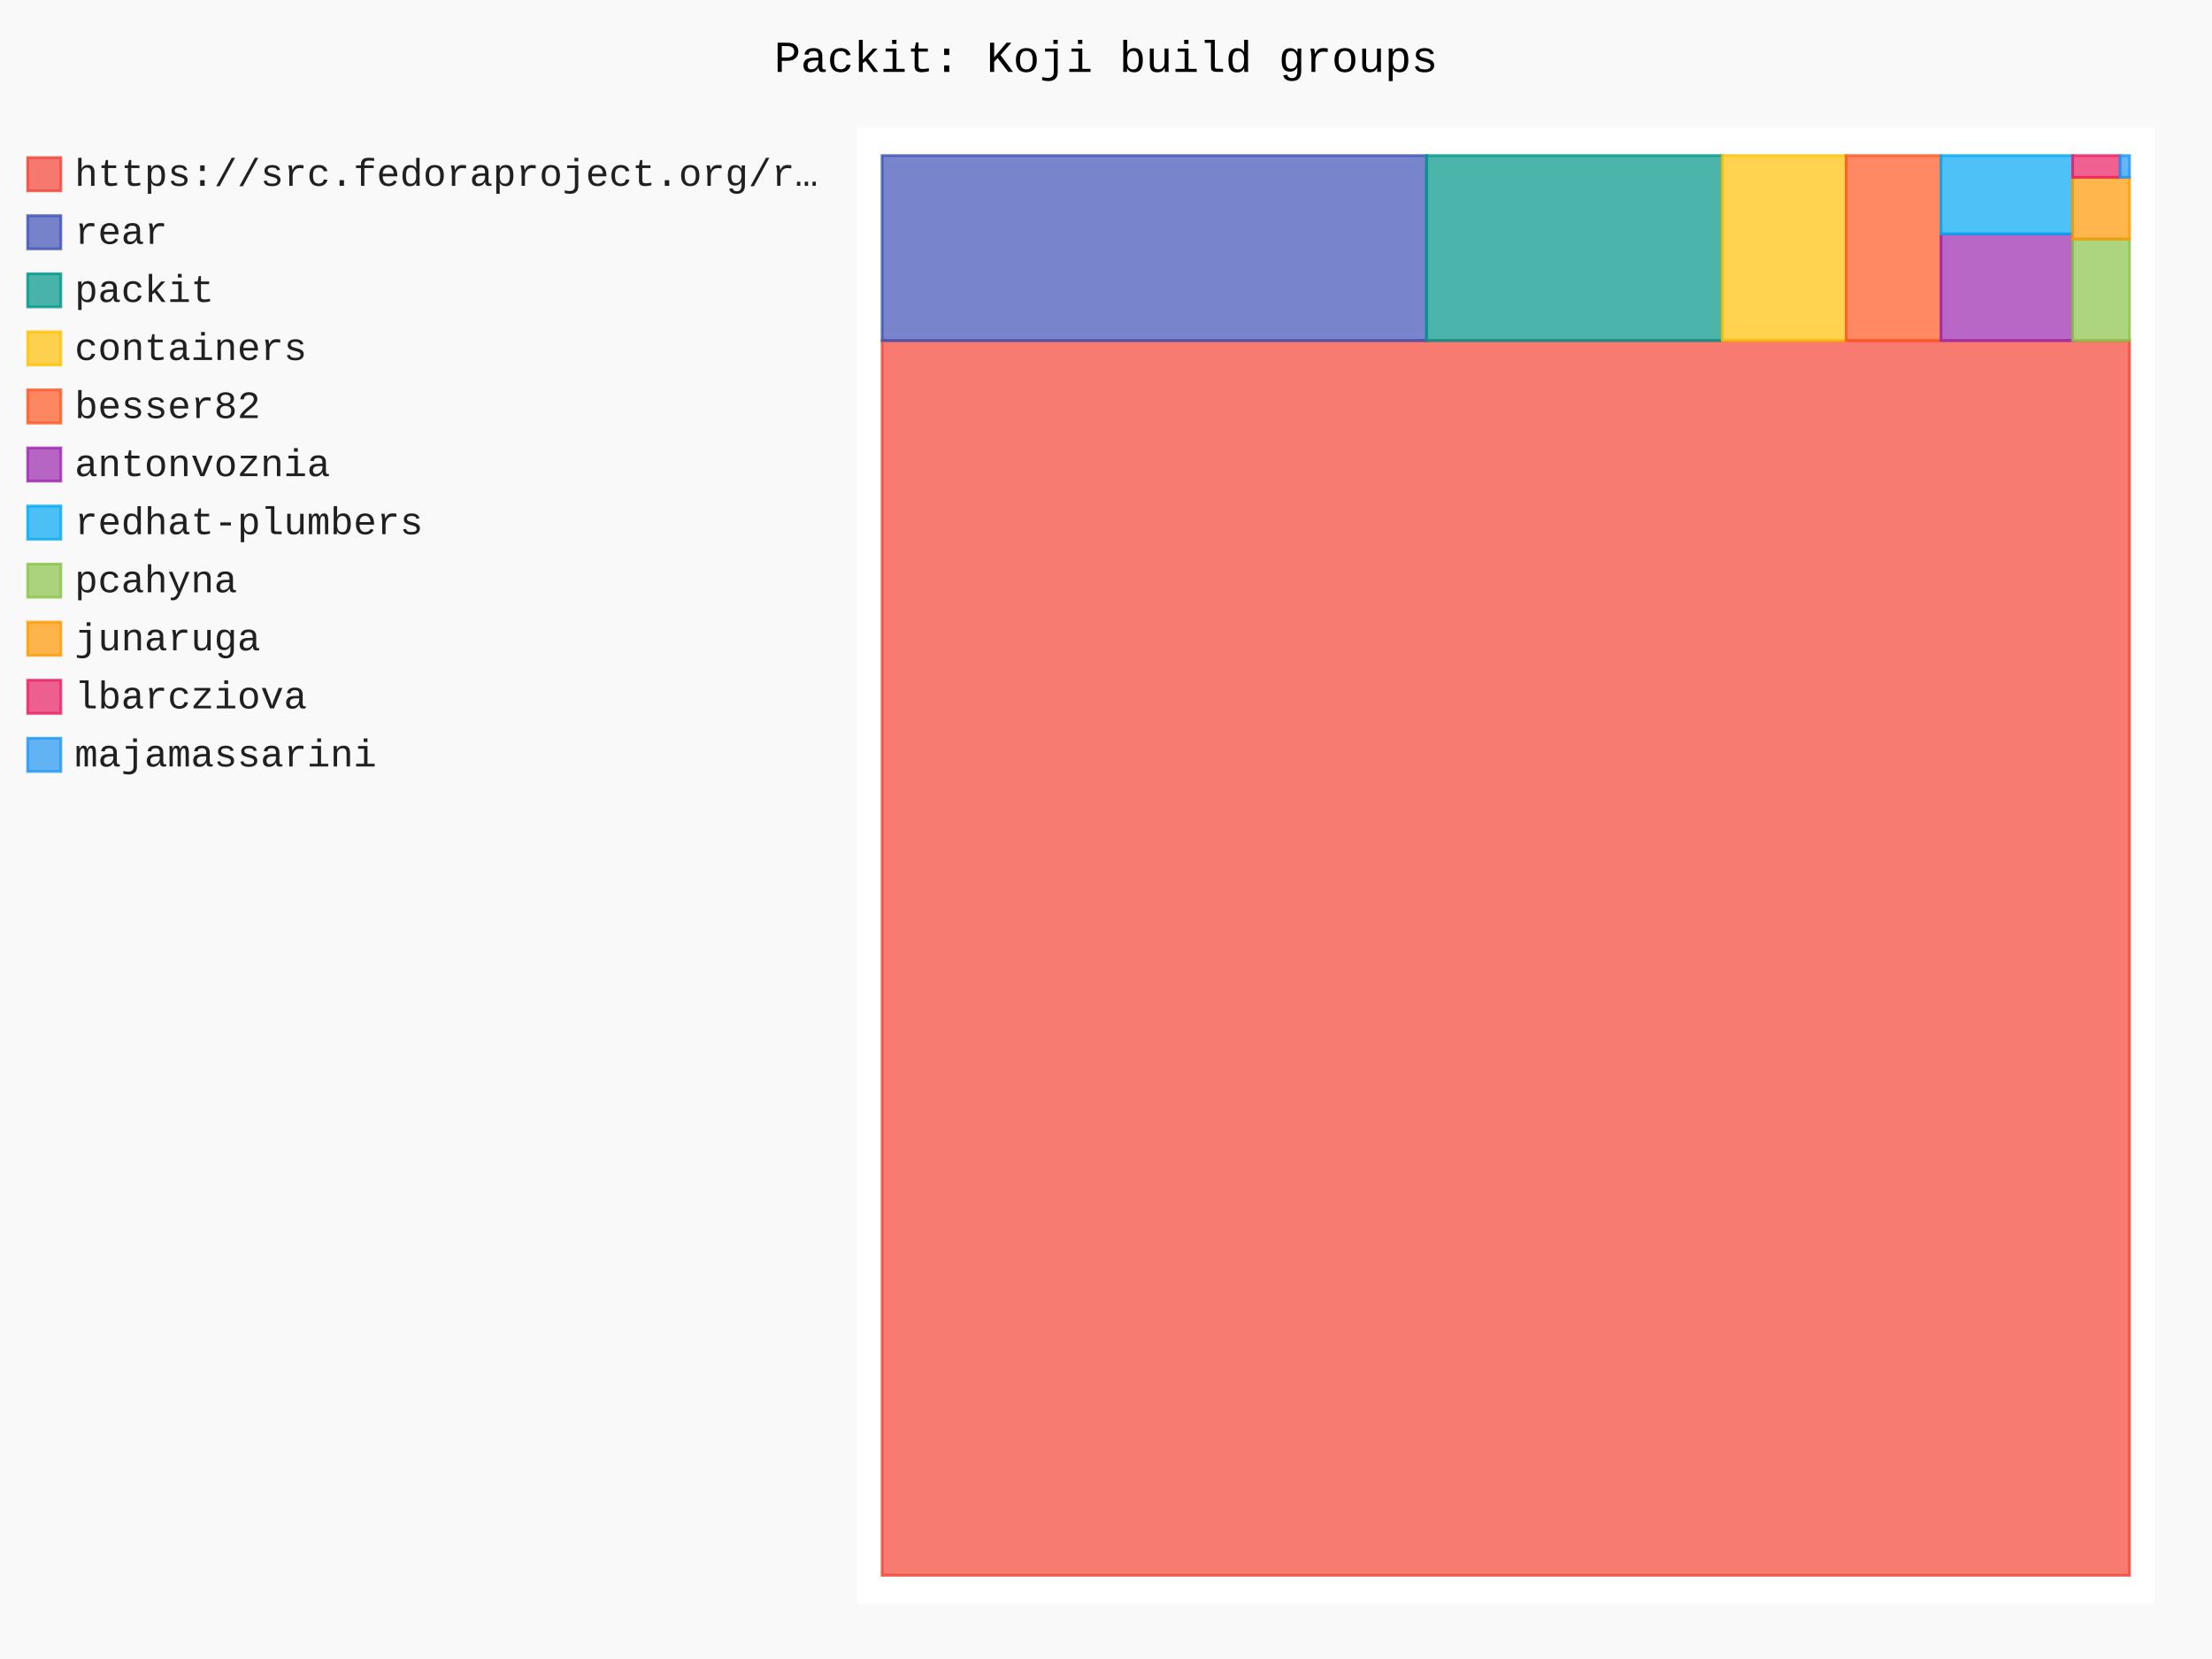
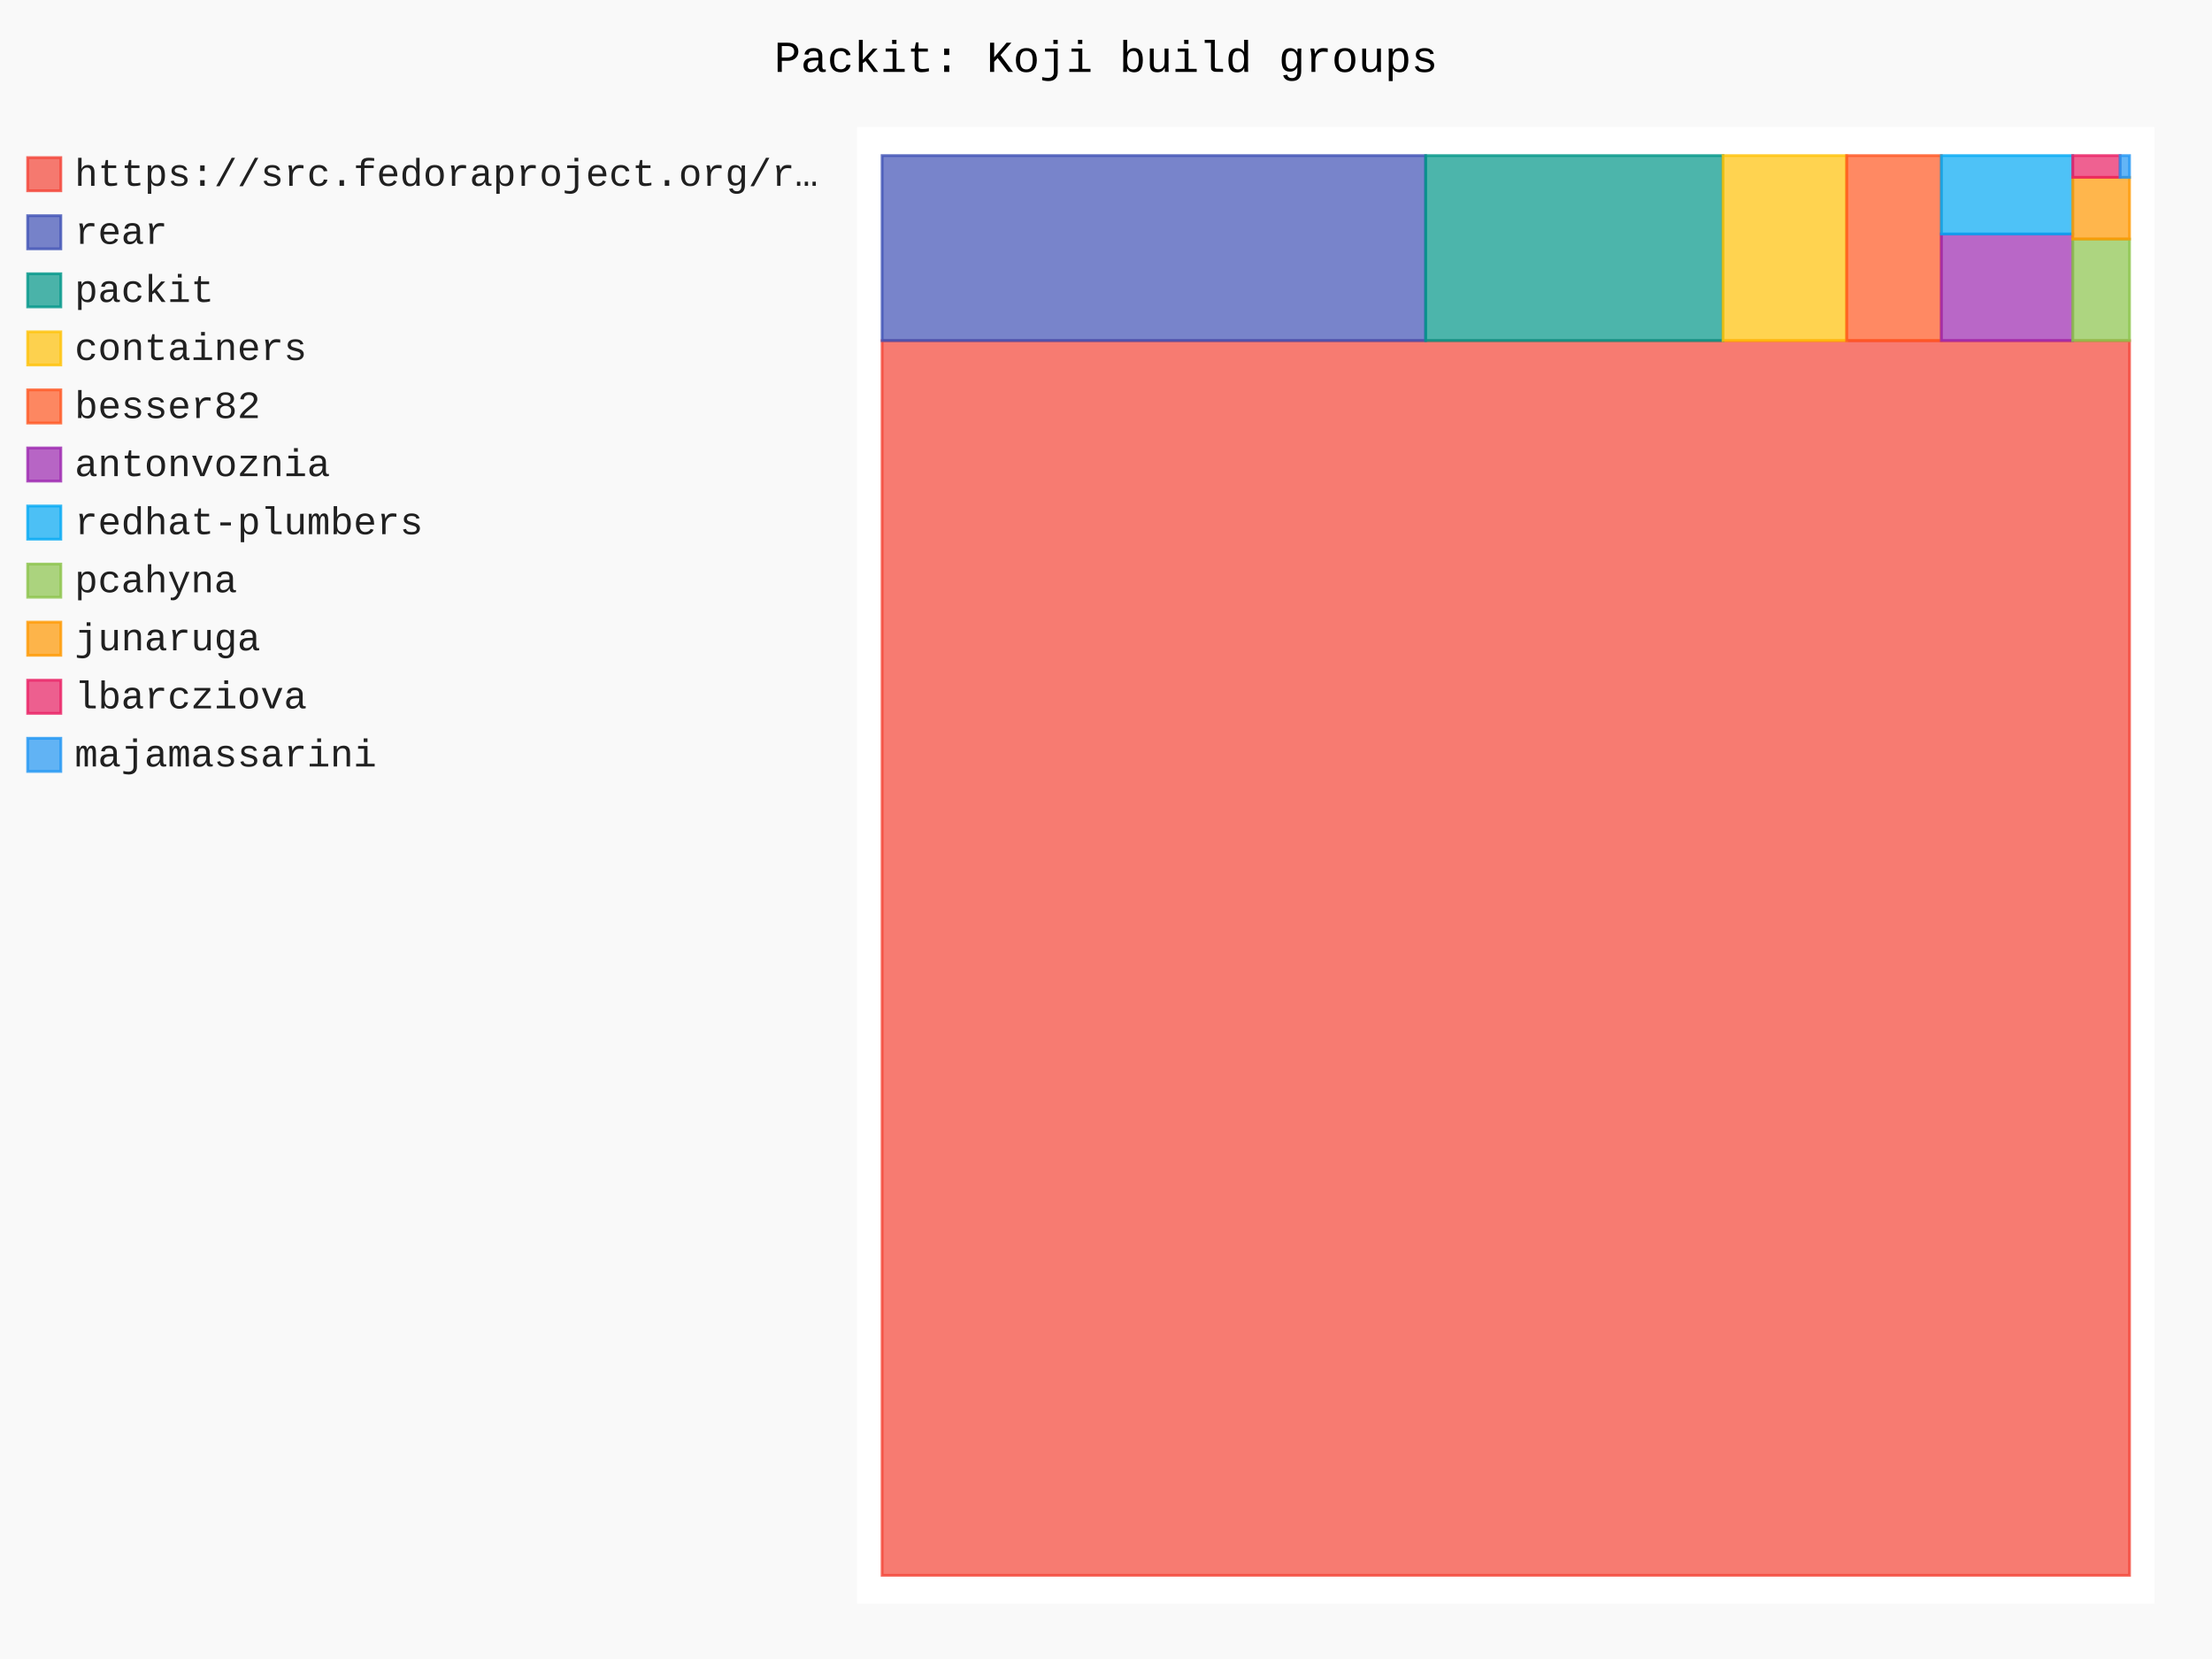
- <svg xmlns="http://www.w3.org/2000/svg" id="chart-20fab2a1-de14-40ad-8221-1f289b20cdc7" class="pygal-chart" viewBox="0 0 800 600">
+ <svg xmlns="http://www.w3.org/2000/svg" id="chart-d8ff9db4-4b3a-4a0c-98ec-10d260848d6d" class="pygal-chart" viewBox="0 0 800 600">
  <defs>
-     <style type="text/css">#chart-20fab2a1-de14-40ad-8221-1f289b20cdc7{-webkit-user-select:none;-webkit-font-smoothing:antialiased;font-family:Consolas,"Liberation Mono",Menlo,Courier,monospace}#chart-20fab2a1-de14-40ad-8221-1f289b20cdc7 .title{font-family:Consolas,"Liberation Mono",Menlo,Courier,monospace;font-size:16px}#chart-20fab2a1-de14-40ad-8221-1f289b20cdc7 .legends .legend text{font-family:Consolas,"Liberation Mono",Menlo,Courier,monospace;font-size:14px}#chart-20fab2a1-de14-40ad-8221-1f289b20cdc7 .axis text{font-family:Consolas,"Liberation Mono",Menlo,Courier,monospace;font-size:10px}#chart-20fab2a1-de14-40ad-8221-1f289b20cdc7 .axis text.major{font-family:Consolas,"Liberation Mono",Menlo,Courier,monospace;font-size:10px}#chart-20fab2a1-de14-40ad-8221-1f289b20cdc7 .text-overlay text.value{font-family:Consolas,"Liberation Mono",Menlo,Courier,monospace;font-size:16px}#chart-20fab2a1-de14-40ad-8221-1f289b20cdc7 .text-overlay text.label{font-family:Consolas,"Liberation Mono",Menlo,Courier,monospace;font-size:10px}#chart-20fab2a1-de14-40ad-8221-1f289b20cdc7 .tooltip{font-family:Consolas,"Liberation Mono",Menlo,Courier,monospace;font-size:14px}#chart-20fab2a1-de14-40ad-8221-1f289b20cdc7 text.no_data{font-family:Consolas,"Liberation Mono",Menlo,Courier,monospace;font-size:64px}
- #chart-20fab2a1-de14-40ad-8221-1f289b20cdc7{background-color:rgba(249,249,249,1)}#chart-20fab2a1-de14-40ad-8221-1f289b20cdc7 path,#chart-20fab2a1-de14-40ad-8221-1f289b20cdc7 line,#chart-20fab2a1-de14-40ad-8221-1f289b20cdc7 rect,#chart-20fab2a1-de14-40ad-8221-1f289b20cdc7 circle{-webkit-transition:150ms;-moz-transition:150ms;transition:150ms}#chart-20fab2a1-de14-40ad-8221-1f289b20cdc7 .graph &gt; .background{fill:rgba(249,249,249,1)}#chart-20fab2a1-de14-40ad-8221-1f289b20cdc7 .plot &gt; .background{fill:rgba(255,255,255,1)}#chart-20fab2a1-de14-40ad-8221-1f289b20cdc7 .graph{fill:rgba(0,0,0,.87)}#chart-20fab2a1-de14-40ad-8221-1f289b20cdc7 text.no_data{fill:rgba(0,0,0,1)}#chart-20fab2a1-de14-40ad-8221-1f289b20cdc7 .title{fill:rgba(0,0,0,1)}#chart-20fab2a1-de14-40ad-8221-1f289b20cdc7 .legends .legend text{fill:rgba(0,0,0,.87)}#chart-20fab2a1-de14-40ad-8221-1f289b20cdc7 .legends .legend:hover text{fill:rgba(0,0,0,1)}#chart-20fab2a1-de14-40ad-8221-1f289b20cdc7 .axis .line{stroke:rgba(0,0,0,1)}#chart-20fab2a1-de14-40ad-8221-1f289b20cdc7 .axis .guide.line{stroke:rgba(0,0,0,.54)}#chart-20fab2a1-de14-40ad-8221-1f289b20cdc7 .axis .major.line{stroke:rgba(0,0,0,.87)}#chart-20fab2a1-de14-40ad-8221-1f289b20cdc7 .axis text.major{fill:rgba(0,0,0,1)}#chart-20fab2a1-de14-40ad-8221-1f289b20cdc7 .axis.y .guides:hover .guide.line,#chart-20fab2a1-de14-40ad-8221-1f289b20cdc7 .line-graph .axis.x .guides:hover .guide.line,#chart-20fab2a1-de14-40ad-8221-1f289b20cdc7 .stackedline-graph .axis.x .guides:hover .guide.line,#chart-20fab2a1-de14-40ad-8221-1f289b20cdc7 .xy-graph .axis.x .guides:hover .guide.line{stroke:rgba(0,0,0,1)}#chart-20fab2a1-de14-40ad-8221-1f289b20cdc7 .axis .guides:hover text{fill:rgba(0,0,0,1)}#chart-20fab2a1-de14-40ad-8221-1f289b20cdc7 .reactive{fill-opacity:.7;stroke-opacity:.8;stroke-width:1}#chart-20fab2a1-de14-40ad-8221-1f289b20cdc7 .ci{stroke:rgba(0,0,0,.87)}#chart-20fab2a1-de14-40ad-8221-1f289b20cdc7 .reactive.active,#chart-20fab2a1-de14-40ad-8221-1f289b20cdc7 .active .reactive{fill-opacity:.8;stroke-opacity:.9;stroke-width:4}#chart-20fab2a1-de14-40ad-8221-1f289b20cdc7 .ci .reactive.active{stroke-width:1.5}#chart-20fab2a1-de14-40ad-8221-1f289b20cdc7 .series text{fill:rgba(0,0,0,1)}#chart-20fab2a1-de14-40ad-8221-1f289b20cdc7 .tooltip rect{fill:rgba(255,255,255,1);stroke:rgba(0,0,0,1);-webkit-transition:opacity 150ms;-moz-transition:opacity 150ms;transition:opacity 150ms}#chart-20fab2a1-de14-40ad-8221-1f289b20cdc7 .tooltip .label{fill:rgba(0,0,0,.87)}#chart-20fab2a1-de14-40ad-8221-1f289b20cdc7 .tooltip .label{fill:rgba(0,0,0,.87)}#chart-20fab2a1-de14-40ad-8221-1f289b20cdc7 .tooltip .legend{font-size:.8em;fill:rgba(0,0,0,.54)}#chart-20fab2a1-de14-40ad-8221-1f289b20cdc7 .tooltip .x_label{font-size:.6em;fill:rgba(0,0,0,1)}#chart-20fab2a1-de14-40ad-8221-1f289b20cdc7 .tooltip .xlink{font-size:.5em;text-decoration:underline}#chart-20fab2a1-de14-40ad-8221-1f289b20cdc7 .tooltip .value{font-size:1.5em}#chart-20fab2a1-de14-40ad-8221-1f289b20cdc7 .bound{font-size:.5em}#chart-20fab2a1-de14-40ad-8221-1f289b20cdc7 .max-value{font-size:.75em;fill:rgba(0,0,0,.54)}#chart-20fab2a1-de14-40ad-8221-1f289b20cdc7 .map-element{fill:rgba(255,255,255,1);stroke:rgba(0,0,0,.54) !important}#chart-20fab2a1-de14-40ad-8221-1f289b20cdc7 .map-element .reactive{fill-opacity:inherit;stroke-opacity:inherit}#chart-20fab2a1-de14-40ad-8221-1f289b20cdc7 .color-0,#chart-20fab2a1-de14-40ad-8221-1f289b20cdc7 .color-0 a:visited{stroke:#F44336;fill:#F44336}#chart-20fab2a1-de14-40ad-8221-1f289b20cdc7 .color-1,#chart-20fab2a1-de14-40ad-8221-1f289b20cdc7 .color-1 a:visited{stroke:#3F51B5;fill:#3F51B5}#chart-20fab2a1-de14-40ad-8221-1f289b20cdc7 .color-2,#chart-20fab2a1-de14-40ad-8221-1f289b20cdc7 .color-2 a:visited{stroke:#009688;fill:#009688}#chart-20fab2a1-de14-40ad-8221-1f289b20cdc7 .color-3,#chart-20fab2a1-de14-40ad-8221-1f289b20cdc7 .color-3 a:visited{stroke:#FFC107;fill:#FFC107}#chart-20fab2a1-de14-40ad-8221-1f289b20cdc7 .color-4,#chart-20fab2a1-de14-40ad-8221-1f289b20cdc7 .color-4 a:visited{stroke:#FF5722;fill:#FF5722}#chart-20fab2a1-de14-40ad-8221-1f289b20cdc7 .color-5,#chart-20fab2a1-de14-40ad-8221-1f289b20cdc7 .color-5 a:visited{stroke:#9C27B0;fill:#9C27B0}#chart-20fab2a1-de14-40ad-8221-1f289b20cdc7 .color-6,#chart-20fab2a1-de14-40ad-8221-1f289b20cdc7 .color-6 a:visited{stroke:#03A9F4;fill:#03A9F4}#chart-20fab2a1-de14-40ad-8221-1f289b20cdc7 .color-7,#chart-20fab2a1-de14-40ad-8221-1f289b20cdc7 .color-7 a:visited{stroke:#8BC34A;fill:#8BC34A}#chart-20fab2a1-de14-40ad-8221-1f289b20cdc7 .color-8,#chart-20fab2a1-de14-40ad-8221-1f289b20cdc7 .color-8 a:visited{stroke:#FF9800;fill:#FF9800}#chart-20fab2a1-de14-40ad-8221-1f289b20cdc7 .color-9,#chart-20fab2a1-de14-40ad-8221-1f289b20cdc7 .color-9 a:visited{stroke:#E91E63;fill:#E91E63}#chart-20fab2a1-de14-40ad-8221-1f289b20cdc7 .color-10,#chart-20fab2a1-de14-40ad-8221-1f289b20cdc7 .color-10 a:visited{stroke:#2196F3;fill:#2196F3}#chart-20fab2a1-de14-40ad-8221-1f289b20cdc7 .text-overlay .color-0 text{fill:black}#chart-20fab2a1-de14-40ad-8221-1f289b20cdc7 .text-overlay .color-1 text{fill:black}#chart-20fab2a1-de14-40ad-8221-1f289b20cdc7 .text-overlay .color-2 text{fill:black}#chart-20fab2a1-de14-40ad-8221-1f289b20cdc7 .text-overlay .color-3 text{fill:black}#chart-20fab2a1-de14-40ad-8221-1f289b20cdc7 .text-overlay .color-4 text{fill:black}#chart-20fab2a1-de14-40ad-8221-1f289b20cdc7 .text-overlay .color-5 text{fill:black}#chart-20fab2a1-de14-40ad-8221-1f289b20cdc7 .text-overlay .color-6 text{fill:black}#chart-20fab2a1-de14-40ad-8221-1f289b20cdc7 .text-overlay .color-7 text{fill:black}#chart-20fab2a1-de14-40ad-8221-1f289b20cdc7 .text-overlay .color-8 text{fill:black}#chart-20fab2a1-de14-40ad-8221-1f289b20cdc7 .text-overlay .color-9 text{fill:black}#chart-20fab2a1-de14-40ad-8221-1f289b20cdc7 .text-overlay .color-10 text{fill:black}
- #chart-20fab2a1-de14-40ad-8221-1f289b20cdc7 text.no_data{text-anchor:middle}#chart-20fab2a1-de14-40ad-8221-1f289b20cdc7 .guide.line{fill:none}#chart-20fab2a1-de14-40ad-8221-1f289b20cdc7 .centered{text-anchor:middle}#chart-20fab2a1-de14-40ad-8221-1f289b20cdc7 .title{text-anchor:middle}#chart-20fab2a1-de14-40ad-8221-1f289b20cdc7 .legends .legend text{fill-opacity:1}#chart-20fab2a1-de14-40ad-8221-1f289b20cdc7 .axis.x text{text-anchor:middle}#chart-20fab2a1-de14-40ad-8221-1f289b20cdc7 .axis.x:not(.web) text[transform]{text-anchor:start}#chart-20fab2a1-de14-40ad-8221-1f289b20cdc7 .axis.x:not(.web) text[transform].backwards{text-anchor:end}#chart-20fab2a1-de14-40ad-8221-1f289b20cdc7 .axis.y text{text-anchor:end}#chart-20fab2a1-de14-40ad-8221-1f289b20cdc7 .axis.y text[transform].backwards{text-anchor:start}#chart-20fab2a1-de14-40ad-8221-1f289b20cdc7 .axis.y2 text{text-anchor:start}#chart-20fab2a1-de14-40ad-8221-1f289b20cdc7 .axis.y2 text[transform].backwards{text-anchor:end}#chart-20fab2a1-de14-40ad-8221-1f289b20cdc7 .axis .guide.line{stroke-dasharray:4,4;stroke:black}#chart-20fab2a1-de14-40ad-8221-1f289b20cdc7 .axis .major.guide.line{stroke-dasharray:6,6;stroke:black}#chart-20fab2a1-de14-40ad-8221-1f289b20cdc7 .horizontal .axis.y .guide.line,#chart-20fab2a1-de14-40ad-8221-1f289b20cdc7 .horizontal .axis.y2 .guide.line,#chart-20fab2a1-de14-40ad-8221-1f289b20cdc7 .vertical .axis.x .guide.line{opacity:0}#chart-20fab2a1-de14-40ad-8221-1f289b20cdc7 .horizontal .axis.always_show .guide.line,#chart-20fab2a1-de14-40ad-8221-1f289b20cdc7 .vertical .axis.always_show .guide.line{opacity:1 !important}#chart-20fab2a1-de14-40ad-8221-1f289b20cdc7 .axis.y .guides:hover .guide.line,#chart-20fab2a1-de14-40ad-8221-1f289b20cdc7 .axis.y2 .guides:hover .guide.line,#chart-20fab2a1-de14-40ad-8221-1f289b20cdc7 .axis.x .guides:hover .guide.line{opacity:1}#chart-20fab2a1-de14-40ad-8221-1f289b20cdc7 .axis .guides:hover text{opacity:1}#chart-20fab2a1-de14-40ad-8221-1f289b20cdc7 .nofill{fill:none}#chart-20fab2a1-de14-40ad-8221-1f289b20cdc7 .subtle-fill{fill-opacity:.2}#chart-20fab2a1-de14-40ad-8221-1f289b20cdc7 .dot{stroke-width:1px;fill-opacity:1;stroke-opacity:1}#chart-20fab2a1-de14-40ad-8221-1f289b20cdc7 .dot.active{stroke-width:5px}#chart-20fab2a1-de14-40ad-8221-1f289b20cdc7 .dot.negative{fill:transparent}#chart-20fab2a1-de14-40ad-8221-1f289b20cdc7 text,#chart-20fab2a1-de14-40ad-8221-1f289b20cdc7 tspan{stroke:none !important}#chart-20fab2a1-de14-40ad-8221-1f289b20cdc7 .series text.active{opacity:1}#chart-20fab2a1-de14-40ad-8221-1f289b20cdc7 .tooltip rect{fill-opacity:.95;stroke-width:.5}#chart-20fab2a1-de14-40ad-8221-1f289b20cdc7 .tooltip text{fill-opacity:1}#chart-20fab2a1-de14-40ad-8221-1f289b20cdc7 .showable{visibility:hidden}#chart-20fab2a1-de14-40ad-8221-1f289b20cdc7 .showable.shown{visibility:visible}#chart-20fab2a1-de14-40ad-8221-1f289b20cdc7 .gauge-background{fill:rgba(229,229,229,1);stroke:none}#chart-20fab2a1-de14-40ad-8221-1f289b20cdc7 .bg-lines{stroke:rgba(249,249,249,1);stroke-width:2px}</style>
+     <style type="text/css">#chart-d8ff9db4-4b3a-4a0c-98ec-10d260848d6d{-webkit-user-select:none;-webkit-font-smoothing:antialiased;font-family:Consolas,"Liberation Mono",Menlo,Courier,monospace}#chart-d8ff9db4-4b3a-4a0c-98ec-10d260848d6d .title{font-family:Consolas,"Liberation Mono",Menlo,Courier,monospace;font-size:16px}#chart-d8ff9db4-4b3a-4a0c-98ec-10d260848d6d .legends .legend text{font-family:Consolas,"Liberation Mono",Menlo,Courier,monospace;font-size:14px}#chart-d8ff9db4-4b3a-4a0c-98ec-10d260848d6d .axis text{font-family:Consolas,"Liberation Mono",Menlo,Courier,monospace;font-size:10px}#chart-d8ff9db4-4b3a-4a0c-98ec-10d260848d6d .axis text.major{font-family:Consolas,"Liberation Mono",Menlo,Courier,monospace;font-size:10px}#chart-d8ff9db4-4b3a-4a0c-98ec-10d260848d6d .text-overlay text.value{font-family:Consolas,"Liberation Mono",Menlo,Courier,monospace;font-size:16px}#chart-d8ff9db4-4b3a-4a0c-98ec-10d260848d6d .text-overlay text.label{font-family:Consolas,"Liberation Mono",Menlo,Courier,monospace;font-size:10px}#chart-d8ff9db4-4b3a-4a0c-98ec-10d260848d6d .tooltip{font-family:Consolas,"Liberation Mono",Menlo,Courier,monospace;font-size:14px}#chart-d8ff9db4-4b3a-4a0c-98ec-10d260848d6d text.no_data{font-family:Consolas,"Liberation Mono",Menlo,Courier,monospace;font-size:64px}
+ #chart-d8ff9db4-4b3a-4a0c-98ec-10d260848d6d{background-color:rgba(249,249,249,1)}#chart-d8ff9db4-4b3a-4a0c-98ec-10d260848d6d path,#chart-d8ff9db4-4b3a-4a0c-98ec-10d260848d6d line,#chart-d8ff9db4-4b3a-4a0c-98ec-10d260848d6d rect,#chart-d8ff9db4-4b3a-4a0c-98ec-10d260848d6d circle{-webkit-transition:150ms;-moz-transition:150ms;transition:150ms}#chart-d8ff9db4-4b3a-4a0c-98ec-10d260848d6d .graph &gt; .background{fill:rgba(249,249,249,1)}#chart-d8ff9db4-4b3a-4a0c-98ec-10d260848d6d .plot &gt; .background{fill:rgba(255,255,255,1)}#chart-d8ff9db4-4b3a-4a0c-98ec-10d260848d6d .graph{fill:rgba(0,0,0,.87)}#chart-d8ff9db4-4b3a-4a0c-98ec-10d260848d6d text.no_data{fill:rgba(0,0,0,1)}#chart-d8ff9db4-4b3a-4a0c-98ec-10d260848d6d .title{fill:rgba(0,0,0,1)}#chart-d8ff9db4-4b3a-4a0c-98ec-10d260848d6d .legends .legend text{fill:rgba(0,0,0,.87)}#chart-d8ff9db4-4b3a-4a0c-98ec-10d260848d6d .legends .legend:hover text{fill:rgba(0,0,0,1)}#chart-d8ff9db4-4b3a-4a0c-98ec-10d260848d6d .axis .line{stroke:rgba(0,0,0,1)}#chart-d8ff9db4-4b3a-4a0c-98ec-10d260848d6d .axis .guide.line{stroke:rgba(0,0,0,.54)}#chart-d8ff9db4-4b3a-4a0c-98ec-10d260848d6d .axis .major.line{stroke:rgba(0,0,0,.87)}#chart-d8ff9db4-4b3a-4a0c-98ec-10d260848d6d .axis text.major{fill:rgba(0,0,0,1)}#chart-d8ff9db4-4b3a-4a0c-98ec-10d260848d6d .axis.y .guides:hover .guide.line,#chart-d8ff9db4-4b3a-4a0c-98ec-10d260848d6d .line-graph .axis.x .guides:hover .guide.line,#chart-d8ff9db4-4b3a-4a0c-98ec-10d260848d6d .stackedline-graph .axis.x .guides:hover .guide.line,#chart-d8ff9db4-4b3a-4a0c-98ec-10d260848d6d .xy-graph .axis.x .guides:hover .guide.line{stroke:rgba(0,0,0,1)}#chart-d8ff9db4-4b3a-4a0c-98ec-10d260848d6d .axis .guides:hover text{fill:rgba(0,0,0,1)}#chart-d8ff9db4-4b3a-4a0c-98ec-10d260848d6d .reactive{fill-opacity:.7;stroke-opacity:.8;stroke-width:1}#chart-d8ff9db4-4b3a-4a0c-98ec-10d260848d6d .ci{stroke:rgba(0,0,0,.87)}#chart-d8ff9db4-4b3a-4a0c-98ec-10d260848d6d .reactive.active,#chart-d8ff9db4-4b3a-4a0c-98ec-10d260848d6d .active .reactive{fill-opacity:.8;stroke-opacity:.9;stroke-width:4}#chart-d8ff9db4-4b3a-4a0c-98ec-10d260848d6d .ci .reactive.active{stroke-width:1.5}#chart-d8ff9db4-4b3a-4a0c-98ec-10d260848d6d .series text{fill:rgba(0,0,0,1)}#chart-d8ff9db4-4b3a-4a0c-98ec-10d260848d6d .tooltip rect{fill:rgba(255,255,255,1);stroke:rgba(0,0,0,1);-webkit-transition:opacity 150ms;-moz-transition:opacity 150ms;transition:opacity 150ms}#chart-d8ff9db4-4b3a-4a0c-98ec-10d260848d6d .tooltip .label{fill:rgba(0,0,0,.87)}#chart-d8ff9db4-4b3a-4a0c-98ec-10d260848d6d .tooltip .label{fill:rgba(0,0,0,.87)}#chart-d8ff9db4-4b3a-4a0c-98ec-10d260848d6d .tooltip .legend{font-size:.8em;fill:rgba(0,0,0,.54)}#chart-d8ff9db4-4b3a-4a0c-98ec-10d260848d6d .tooltip .x_label{font-size:.6em;fill:rgba(0,0,0,1)}#chart-d8ff9db4-4b3a-4a0c-98ec-10d260848d6d .tooltip .xlink{font-size:.5em;text-decoration:underline}#chart-d8ff9db4-4b3a-4a0c-98ec-10d260848d6d .tooltip .value{font-size:1.5em}#chart-d8ff9db4-4b3a-4a0c-98ec-10d260848d6d .bound{font-size:.5em}#chart-d8ff9db4-4b3a-4a0c-98ec-10d260848d6d .max-value{font-size:.75em;fill:rgba(0,0,0,.54)}#chart-d8ff9db4-4b3a-4a0c-98ec-10d260848d6d .map-element{fill:rgba(255,255,255,1);stroke:rgba(0,0,0,.54) !important}#chart-d8ff9db4-4b3a-4a0c-98ec-10d260848d6d .map-element .reactive{fill-opacity:inherit;stroke-opacity:inherit}#chart-d8ff9db4-4b3a-4a0c-98ec-10d260848d6d .color-0,#chart-d8ff9db4-4b3a-4a0c-98ec-10d260848d6d .color-0 a:visited{stroke:#F44336;fill:#F44336}#chart-d8ff9db4-4b3a-4a0c-98ec-10d260848d6d .color-1,#chart-d8ff9db4-4b3a-4a0c-98ec-10d260848d6d .color-1 a:visited{stroke:#3F51B5;fill:#3F51B5}#chart-d8ff9db4-4b3a-4a0c-98ec-10d260848d6d .color-2,#chart-d8ff9db4-4b3a-4a0c-98ec-10d260848d6d .color-2 a:visited{stroke:#009688;fill:#009688}#chart-d8ff9db4-4b3a-4a0c-98ec-10d260848d6d .color-3,#chart-d8ff9db4-4b3a-4a0c-98ec-10d260848d6d .color-3 a:visited{stroke:#FFC107;fill:#FFC107}#chart-d8ff9db4-4b3a-4a0c-98ec-10d260848d6d .color-4,#chart-d8ff9db4-4b3a-4a0c-98ec-10d260848d6d .color-4 a:visited{stroke:#FF5722;fill:#FF5722}#chart-d8ff9db4-4b3a-4a0c-98ec-10d260848d6d .color-5,#chart-d8ff9db4-4b3a-4a0c-98ec-10d260848d6d .color-5 a:visited{stroke:#9C27B0;fill:#9C27B0}#chart-d8ff9db4-4b3a-4a0c-98ec-10d260848d6d .color-6,#chart-d8ff9db4-4b3a-4a0c-98ec-10d260848d6d .color-6 a:visited{stroke:#03A9F4;fill:#03A9F4}#chart-d8ff9db4-4b3a-4a0c-98ec-10d260848d6d .color-7,#chart-d8ff9db4-4b3a-4a0c-98ec-10d260848d6d .color-7 a:visited{stroke:#8BC34A;fill:#8BC34A}#chart-d8ff9db4-4b3a-4a0c-98ec-10d260848d6d .color-8,#chart-d8ff9db4-4b3a-4a0c-98ec-10d260848d6d .color-8 a:visited{stroke:#FF9800;fill:#FF9800}#chart-d8ff9db4-4b3a-4a0c-98ec-10d260848d6d .color-9,#chart-d8ff9db4-4b3a-4a0c-98ec-10d260848d6d .color-9 a:visited{stroke:#E91E63;fill:#E91E63}#chart-d8ff9db4-4b3a-4a0c-98ec-10d260848d6d .color-10,#chart-d8ff9db4-4b3a-4a0c-98ec-10d260848d6d .color-10 a:visited{stroke:#2196F3;fill:#2196F3}#chart-d8ff9db4-4b3a-4a0c-98ec-10d260848d6d .text-overlay .color-0 text{fill:black}#chart-d8ff9db4-4b3a-4a0c-98ec-10d260848d6d .text-overlay .color-1 text{fill:black}#chart-d8ff9db4-4b3a-4a0c-98ec-10d260848d6d .text-overlay .color-2 text{fill:black}#chart-d8ff9db4-4b3a-4a0c-98ec-10d260848d6d .text-overlay .color-3 text{fill:black}#chart-d8ff9db4-4b3a-4a0c-98ec-10d260848d6d .text-overlay .color-4 text{fill:black}#chart-d8ff9db4-4b3a-4a0c-98ec-10d260848d6d .text-overlay .color-5 text{fill:black}#chart-d8ff9db4-4b3a-4a0c-98ec-10d260848d6d .text-overlay .color-6 text{fill:black}#chart-d8ff9db4-4b3a-4a0c-98ec-10d260848d6d .text-overlay .color-7 text{fill:black}#chart-d8ff9db4-4b3a-4a0c-98ec-10d260848d6d .text-overlay .color-8 text{fill:black}#chart-d8ff9db4-4b3a-4a0c-98ec-10d260848d6d .text-overlay .color-9 text{fill:black}#chart-d8ff9db4-4b3a-4a0c-98ec-10d260848d6d .text-overlay .color-10 text{fill:black}
+ #chart-d8ff9db4-4b3a-4a0c-98ec-10d260848d6d text.no_data{text-anchor:middle}#chart-d8ff9db4-4b3a-4a0c-98ec-10d260848d6d .guide.line{fill:none}#chart-d8ff9db4-4b3a-4a0c-98ec-10d260848d6d .centered{text-anchor:middle}#chart-d8ff9db4-4b3a-4a0c-98ec-10d260848d6d .title{text-anchor:middle}#chart-d8ff9db4-4b3a-4a0c-98ec-10d260848d6d .legends .legend text{fill-opacity:1}#chart-d8ff9db4-4b3a-4a0c-98ec-10d260848d6d .axis.x text{text-anchor:middle}#chart-d8ff9db4-4b3a-4a0c-98ec-10d260848d6d .axis.x:not(.web) text[transform]{text-anchor:start}#chart-d8ff9db4-4b3a-4a0c-98ec-10d260848d6d .axis.x:not(.web) text[transform].backwards{text-anchor:end}#chart-d8ff9db4-4b3a-4a0c-98ec-10d260848d6d .axis.y text{text-anchor:end}#chart-d8ff9db4-4b3a-4a0c-98ec-10d260848d6d .axis.y text[transform].backwards{text-anchor:start}#chart-d8ff9db4-4b3a-4a0c-98ec-10d260848d6d .axis.y2 text{text-anchor:start}#chart-d8ff9db4-4b3a-4a0c-98ec-10d260848d6d .axis.y2 text[transform].backwards{text-anchor:end}#chart-d8ff9db4-4b3a-4a0c-98ec-10d260848d6d .axis .guide.line{stroke-dasharray:4,4;stroke:black}#chart-d8ff9db4-4b3a-4a0c-98ec-10d260848d6d .axis .major.guide.line{stroke-dasharray:6,6;stroke:black}#chart-d8ff9db4-4b3a-4a0c-98ec-10d260848d6d .horizontal .axis.y .guide.line,#chart-d8ff9db4-4b3a-4a0c-98ec-10d260848d6d .horizontal .axis.y2 .guide.line,#chart-d8ff9db4-4b3a-4a0c-98ec-10d260848d6d .vertical .axis.x .guide.line{opacity:0}#chart-d8ff9db4-4b3a-4a0c-98ec-10d260848d6d .horizontal .axis.always_show .guide.line,#chart-d8ff9db4-4b3a-4a0c-98ec-10d260848d6d .vertical .axis.always_show .guide.line{opacity:1 !important}#chart-d8ff9db4-4b3a-4a0c-98ec-10d260848d6d .axis.y .guides:hover .guide.line,#chart-d8ff9db4-4b3a-4a0c-98ec-10d260848d6d .axis.y2 .guides:hover .guide.line,#chart-d8ff9db4-4b3a-4a0c-98ec-10d260848d6d .axis.x .guides:hover .guide.line{opacity:1}#chart-d8ff9db4-4b3a-4a0c-98ec-10d260848d6d .axis .guides:hover text{opacity:1}#chart-d8ff9db4-4b3a-4a0c-98ec-10d260848d6d .nofill{fill:none}#chart-d8ff9db4-4b3a-4a0c-98ec-10d260848d6d .subtle-fill{fill-opacity:.2}#chart-d8ff9db4-4b3a-4a0c-98ec-10d260848d6d .dot{stroke-width:1px;fill-opacity:1;stroke-opacity:1}#chart-d8ff9db4-4b3a-4a0c-98ec-10d260848d6d .dot.active{stroke-width:5px}#chart-d8ff9db4-4b3a-4a0c-98ec-10d260848d6d .dot.negative{fill:transparent}#chart-d8ff9db4-4b3a-4a0c-98ec-10d260848d6d text,#chart-d8ff9db4-4b3a-4a0c-98ec-10d260848d6d tspan{stroke:none !important}#chart-d8ff9db4-4b3a-4a0c-98ec-10d260848d6d .series text.active{opacity:1}#chart-d8ff9db4-4b3a-4a0c-98ec-10d260848d6d .tooltip rect{fill-opacity:.95;stroke-width:.5}#chart-d8ff9db4-4b3a-4a0c-98ec-10d260848d6d .tooltip text{fill-opacity:1}#chart-d8ff9db4-4b3a-4a0c-98ec-10d260848d6d .showable{visibility:hidden}#chart-d8ff9db4-4b3a-4a0c-98ec-10d260848d6d .showable.shown{visibility:visible}#chart-d8ff9db4-4b3a-4a0c-98ec-10d260848d6d .gauge-background{fill:rgba(229,229,229,1);stroke:none}#chart-d8ff9db4-4b3a-4a0c-98ec-10d260848d6d .bg-lines{stroke:rgba(249,249,249,1);stroke-width:2px}</style>
  </defs>
  <g class="graph treemap-graph vertical">
    <rect x="0" y="0" width="800" height="600" class="background" />
    <g transform="translate(310, 46)" class="plot">
      <rect x="0" y="0" width="469.2" height="534" class="background" />
      <g class="series serie-0 color-0">
        <g class="rects">
          <g class="rect">
-             <rect x="9.023" y="77.183" width="451.154" height="446.548" class="rect reactive tooltip-trigger" />
+             <rect x="9.023" y="77.193" width="451.154" height="446.538" class="rect reactive tooltip-trigger" />
          </g>
        </g>
      </g>
      <g class="series serie-1 color-1">
        <g class="rects">
          <g class="rect">
-             <rect x="9.023" y="10.269" width="196.926" height="66.913" class="rect reactive tooltip-trigger" />
+             <rect x="9.023" y="10.269" width="196.574" height="66.924" class="rect reactive tooltip-trigger" />
          </g>
        </g>
      </g>
      <g class="series serie-2 color-2">
        <g class="rects">
          <g class="rect">
-             <rect x="205.949" y="10.269" width="106.937" height="66.913" class="rect reactive tooltip-trigger" />
+             <rect x="205.597" y="10.269" width="107.552" height="66.924" class="rect reactive tooltip-trigger" />
          </g>
        </g>
      </g>
      <g class="series serie-3 color-3">
        <g class="rects">
          <g class="rect">
-             <rect x="312.886" y="10.269" width="44.793" height="66.913" class="rect reactive tooltip-trigger" />
+             <rect x="313.149" y="10.269" width="44.713" height="66.924" class="rect reactive tooltip-trigger" />
          </g>
        </g>
      </g>
      <g class="series serie-4 color-4">
        <g class="rects">
          <g class="rect">
-             <rect x="357.679" y="10.269" width="34.301" height="66.913" class="rect reactive tooltip-trigger" />
+             <rect x="357.862" y="10.269" width="34.239" height="66.924" class="rect reactive tooltip-trigger" />
          </g>
        </g>
      </g>
      <g class="series serie-5 color-5">
        <g class="rects">
          <g class="rect">
-             <rect x="391.979" y="38.622" width="47.617" height="38.56" class="rect reactive tooltip-trigger" />
+             <rect x="392.101" y="38.627" width="47.532" height="38.566" class="rect reactive tooltip-trigger" />
          </g>
        </g>
      </g>
      <g class="series serie-6 color-6">
        <g class="rects">
          <g class="rect">
-             <rect x="391.979" y="10.269" width="47.617" height="28.353" class="rect reactive tooltip-trigger" />
+             <rect x="392.101" y="10.269" width="47.532" height="28.358" class="rect reactive tooltip-trigger" />
          </g>
        </g>
      </g>
      <g class="series serie-7 color-7">
        <g class="rects">
          <g class="rect">
-             <rect x="439.597" y="40.446" width="20.58" height="36.737" class="rect reactive tooltip-trigger" />
+             <rect x="439.633" y="40.451" width="20.544" height="36.743" class="rect reactive tooltip-trigger" />
          </g>
        </g>
      </g>
      <g class="series serie-8 color-8">
        <g class="rects">
          <g class="rect">
-             <rect x="439.597" y="18.141" width="20.58" height="22.304" class="rect reactive tooltip-trigger" />
+             <rect x="439.633" y="18.143" width="20.544" height="22.308" class="rect reactive tooltip-trigger" />
          </g>
        </g>
      </g>
      <g class="series serie-9 color-9">
        <g class="rects">
          <g class="rect">
-             <rect x="439.597" y="10.269" width="17.15" height="7.872" class="rect reactive tooltip-trigger" />
+             <rect x="439.633" y="10.269" width="17.12" height="7.873" class="rect reactive tooltip-trigger" />
          </g>
        </g>
      </g>
      <g class="series serie-10 color-10">
        <g class="rects">
          <g class="rect">
-             <rect x="456.747" y="10.269" width="3.43" height="7.872" class="rect reactive tooltip-trigger" />
+             <rect x="456.753" y="10.269" width="3.424" height="7.873" class="rect reactive tooltip-trigger" />
          </g>
        </g>
      </g>
    </g>
    <g class="titles">
      <text x="400.0" y="26" class="title plot_title">Packit: Koji build groups</text>
    </g>
    <g transform="translate(310, 46)" class="plot overlay">
      <g class="series serie-0 color-0" />
      <g class="series serie-1 color-1" />
      <g class="series serie-2 color-2" />
      <g class="series serie-3 color-3" />
      <g class="series serie-4 color-4" />
      <g class="series serie-5 color-5" />
      <g class="series serie-6 color-6" />
      <g class="series serie-7 color-7" />
      <g class="series serie-8 color-8" />
      <g class="series serie-9 color-9" />
      <g class="series serie-10 color-10" />
    </g>
    <g transform="translate(310, 46)" class="plot text-overlay">
      <g class="series serie-0 color-0" />
      <g class="series serie-1 color-1" />
      <g class="series serie-2 color-2" />
      <g class="series serie-3 color-3" />
      <g class="series serie-4 color-4" />
      <g class="series serie-5 color-5" />
      <g class="series serie-6 color-6" />
      <g class="series serie-7 color-7" />
      <g class="series serie-8 color-8" />
      <g class="series serie-9 color-9" />
      <g class="series serie-10 color-10" />
    </g>
    <g transform="translate(310, 46)" class="plot tooltip-overlay">
      <g transform="translate(0 0)" style="opacity: 0" class="tooltip">
        <rect rx="0" ry="0" width="0" height="0" class="tooltip-box" />
        <g class="text" />
      </g>
    </g>
    <g transform="translate(10, 56)" class="legends">
      <g id="activate-serie-0" class="legend reactive activate-serie">
        <rect x="0.0" y="1.0" width="12" height="12" class="color-0 reactive" />
        <text x="17.0" y="11.2">https://src.fedoraproject.org/r…</text>
      </g>
      <g id="activate-serie-1" class="legend reactive activate-serie">
        <rect x="0.0" y="22.0" width="12" height="12" class="color-1 reactive" />
        <text x="17.0" y="32.2">rear</text>
      </g>
      <g id="activate-serie-2" class="legend reactive activate-serie">
        <rect x="0.0" y="43.0" width="12" height="12" class="color-2 reactive" />
        <text x="17.0" y="53.2">packit</text>
      </g>
      <g id="activate-serie-3" class="legend reactive activate-serie">
        <rect x="0.0" y="64.0" width="12" height="12" class="color-3 reactive" />
        <text x="17.0" y="74.2">containers</text>
      </g>
      <g id="activate-serie-4" class="legend reactive activate-serie">
        <rect x="0.0" y="85.0" width="12" height="12" class="color-4 reactive" />
        <text x="17.0" y="95.2">besser82</text>
      </g>
      <g id="activate-serie-5" class="legend reactive activate-serie">
        <rect x="0.0" y="106.0" width="12" height="12" class="color-5 reactive" />
        <text x="17.0" y="116.2">antonvoznia</text>
      </g>
      <g id="activate-serie-6" class="legend reactive activate-serie">
        <rect x="0.0" y="127.0" width="12" height="12" class="color-6 reactive" />
        <text x="17.0" y="137.2">redhat-plumbers</text>
      </g>
      <g id="activate-serie-7" class="legend reactive activate-serie">
        <rect x="0.0" y="148.0" width="12" height="12" class="color-7 reactive" />
        <text x="17.0" y="158.2">pcahyna</text>
      </g>
      <g id="activate-serie-8" class="legend reactive activate-serie">
        <rect x="0.0" y="169.0" width="12" height="12" class="color-8 reactive" />
        <text x="17.0" y="179.2">junaruga</text>
      </g>
      <g id="activate-serie-9" class="legend reactive activate-serie">
        <rect x="0.0" y="190.0" width="12" height="12" class="color-9 reactive" />
        <text x="17.0" y="200.2">lbarcziova</text>
      </g>
      <g id="activate-serie-10" class="legend reactive activate-serie">
        <rect x="0.0" y="211.0" width="12" height="12" class="color-10 reactive" />
        <text x="17.0" y="221.2">majamassarini</text>
      </g>
    </g>
    <g transform="translate(790, 56)" class="legends" />
  </g>
</svg>
